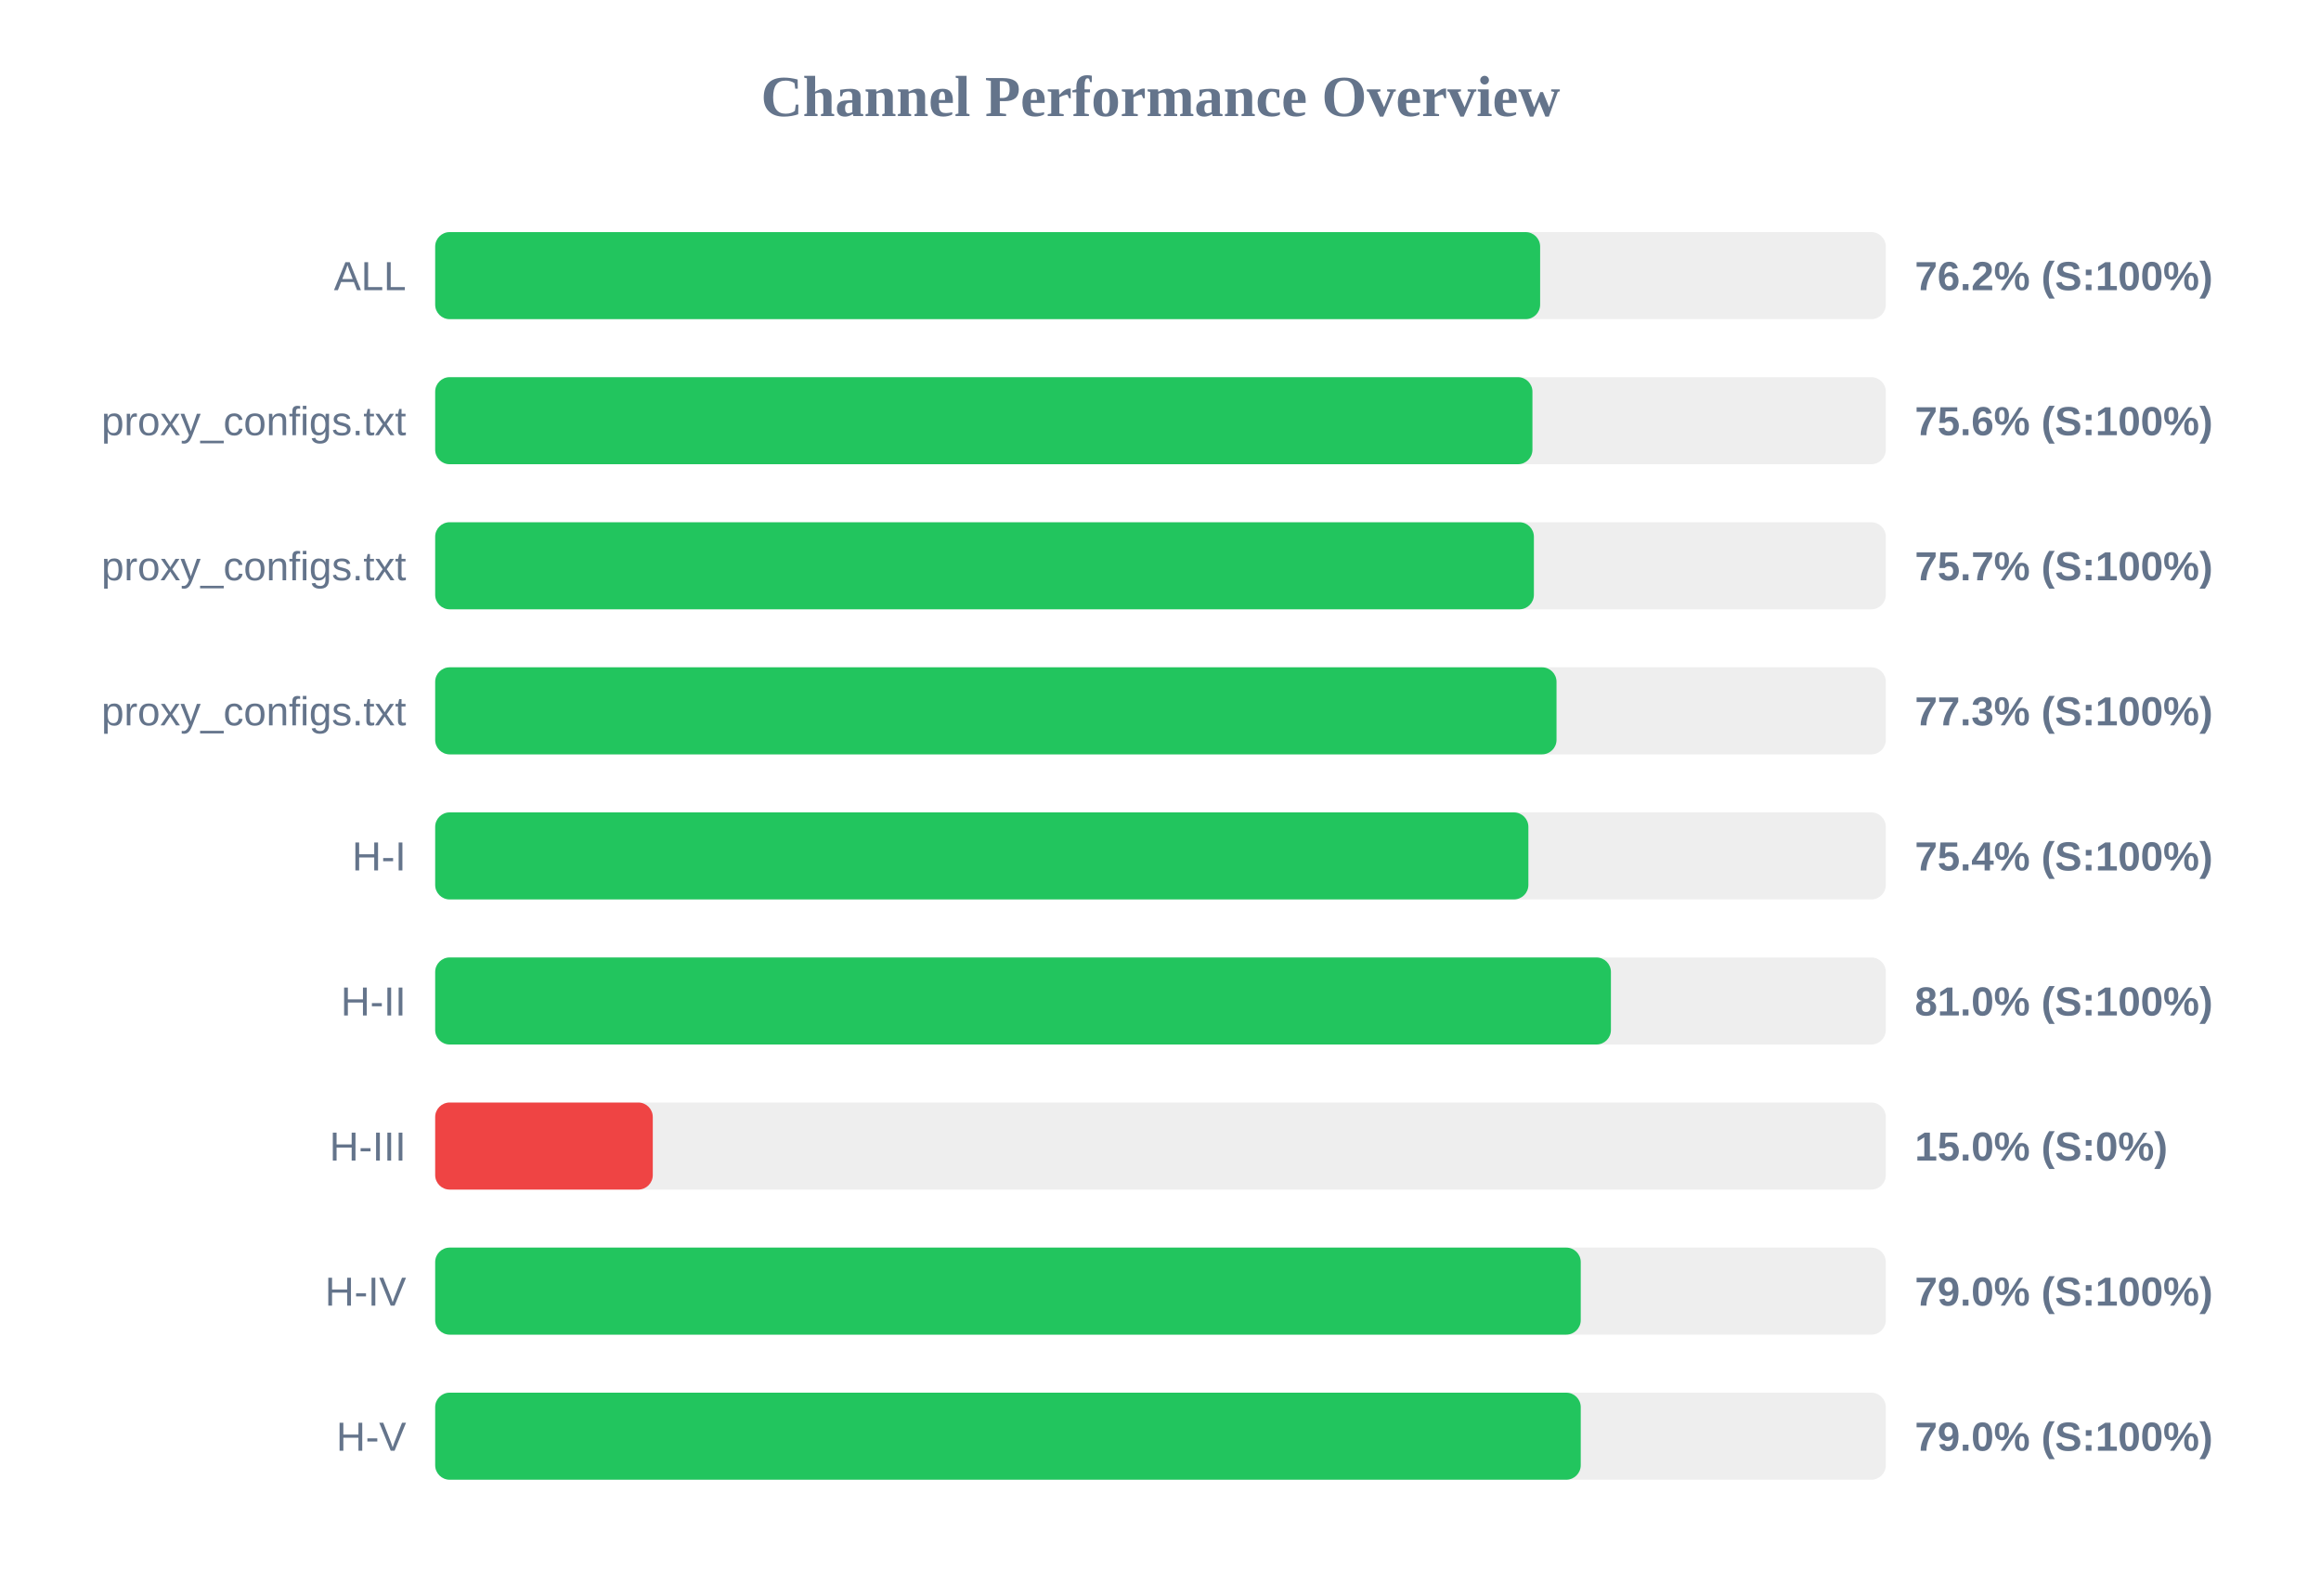
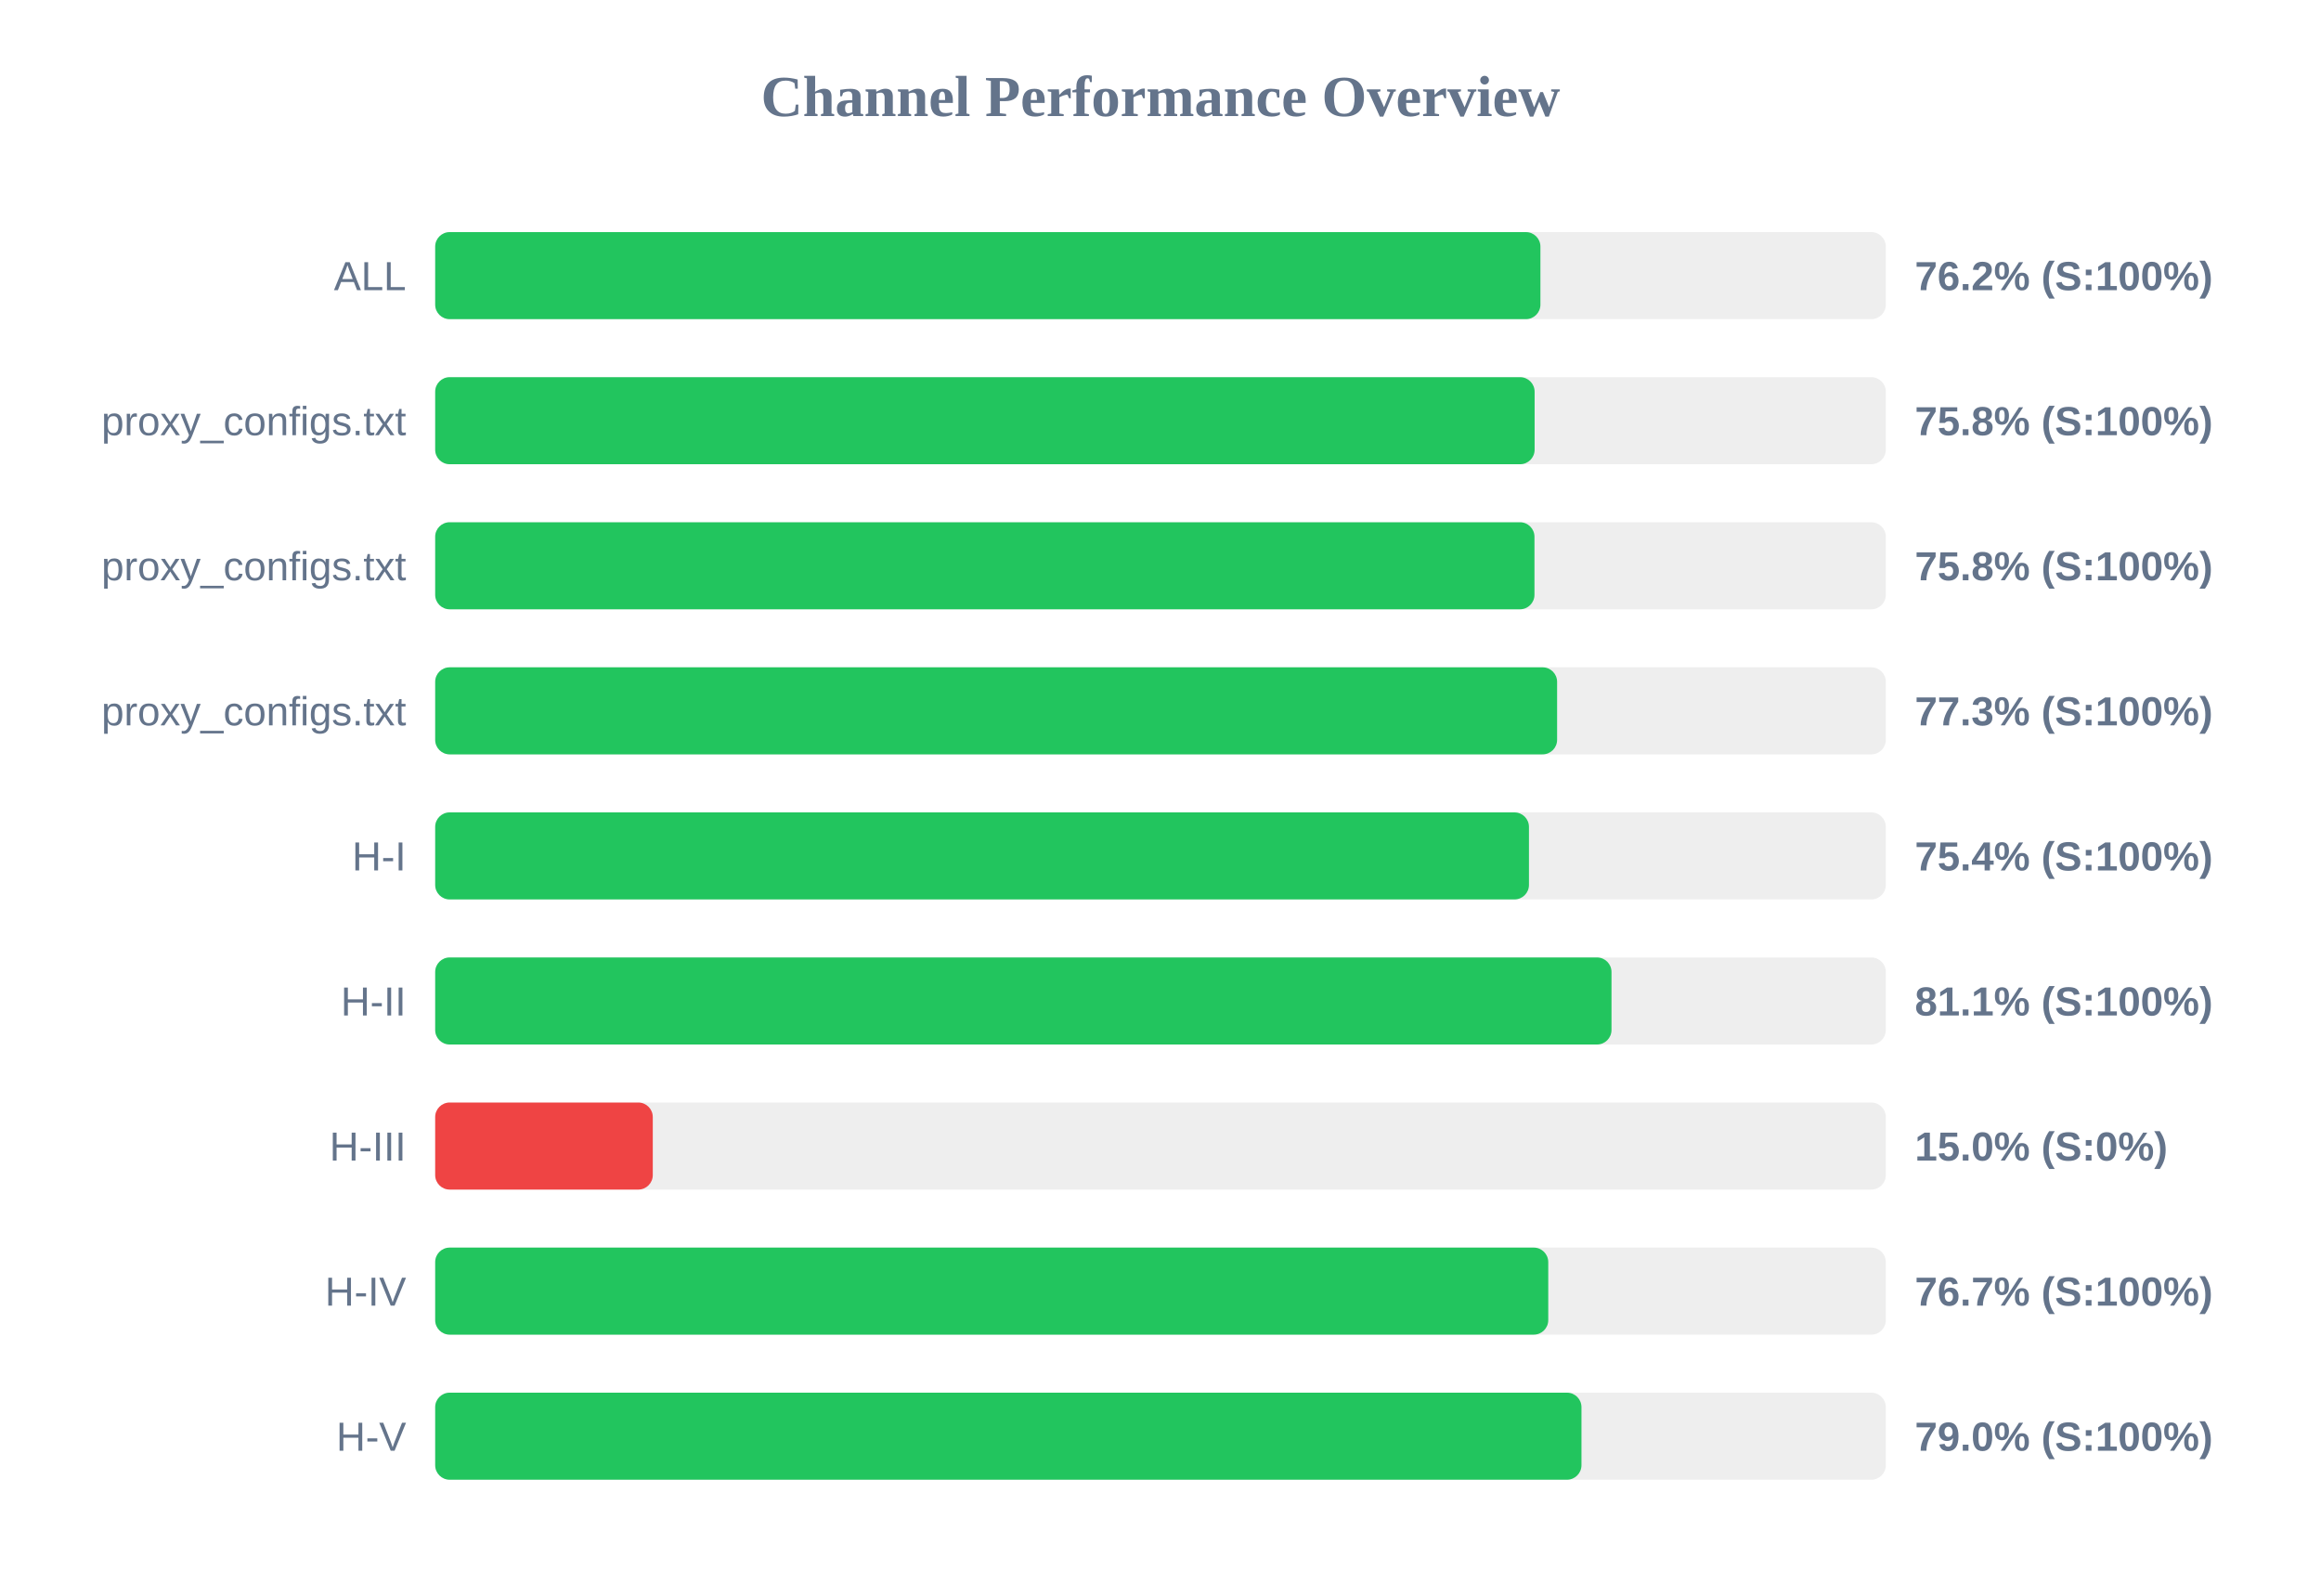
<svg xmlns="http://www.w3.org/2000/svg" width="800" height="550" version="1.1">
  <style>
        .row { font: 14px Arial; fill: #64748b; }
        .score { font: bold 14px Arial; fill: #64748b; }
    </style>
  <text x="400" y="40" text-anchor="middle" font-size="20px" font-weight="bold" fill="#64748b">Channel Performance Overview</text>
  <rect x="150" y="80" width="500" height="30" fill="#eee" rx="5" />
-   <rect x="150" y="80" width="380.85" height="30" fill="#22c55e" rx="5" />
+   <rect x="150" y="80" width="380.95" height="30" fill="#22c55e" rx="5" />
  <text x="140" y="100" text-anchor="end" class="row">ALL</text>
  <text x="660" y="100" text-anchor="start" class="score">76.2% (S:100%)</text>
  <rect x="150" y="130" width="500" height="30" fill="#eee" rx="5" />
-   <rect x="150" y="130" width="378.2" height="30" fill="#22c55e" rx="5" />
+   <rect x="150" y="130" width="378.95" height="30" fill="#22c55e" rx="5" />
  <text x="140" y="150" text-anchor="end" class="row">proxy_configs.txt</text>
-   <text x="660" y="150" text-anchor="start" class="score">75.6% (S:100%)</text>
+   <text x="660" y="150" text-anchor="start" class="score">75.8% (S:100%)</text>
  <rect x="150" y="180" width="500" height="30" fill="#eee" rx="5" />
-   <rect x="150" y="180" width="378.7" height="30" fill="#22c55e" rx="5" />
+   <rect x="150" y="180" width="378.9" height="30" fill="#22c55e" rx="5" />
  <text x="140" y="200" text-anchor="end" class="row">proxy_configs.txt</text>
-   <text x="660" y="200" text-anchor="start" class="score">75.7% (S:100%)</text>
+   <text x="660" y="200" text-anchor="start" class="score">75.8% (S:100%)</text>
  <rect x="150" y="230" width="500" height="30" fill="#eee" rx="5" />
-   <rect x="150" y="230" width="386.5" height="30" fill="#22c55e" rx="5" />
+   <rect x="150" y="230" width="386.7" height="30" fill="#22c55e" rx="5" />
  <text x="140" y="250" text-anchor="end" class="row">proxy_configs.txt</text>
  <text x="660" y="250" text-anchor="start" class="score">77.3% (S:100%)</text>
  <rect x="150" y="280" width="500" height="30" fill="#eee" rx="5" />
-   <rect x="150" y="280" width="376.8" height="30" fill="#22c55e" rx="5" />
+   <rect x="150" y="280" width="377.0" height="30" fill="#22c55e" rx="5" />
  <text x="140" y="300" text-anchor="end" class="row">H-I</text>
  <text x="660" y="300" text-anchor="start" class="score">75.4% (S:100%)</text>
  <rect x="150" y="330" width="500" height="30" fill="#eee" rx="5" />
-   <rect x="150" y="330" width="405.25" height="30" fill="#22c55e" rx="5" />
+   <rect x="150" y="330" width="405.45" height="30" fill="#22c55e" rx="5" />
  <text x="140" y="350" text-anchor="end" class="row">H-II</text>
-   <text x="660" y="350" text-anchor="start" class="score">81.0% (S:100%)</text>
+   <text x="660" y="350" text-anchor="start" class="score">81.1% (S:100%)</text>
  <rect x="150" y="380" width="500" height="30" fill="#eee" rx="5" />
  <rect x="150" y="380" width="75.0" height="30" fill="#ef4444" rx="5" />
  <text x="140" y="400" text-anchor="end" class="row">H-III</text>
  <text x="660" y="400" text-anchor="start" class="score">15.0% (S:0%)</text>
  <rect x="150" y="430" width="500" height="30" fill="#eee" rx="5" />
-   <rect x="150" y="430" width="394.85" height="30" fill="#22c55e" rx="5" />
+   <rect x="150" y="430" width="383.65" height="30" fill="#22c55e" rx="5" />
  <text x="140" y="450" text-anchor="end" class="row">H-IV</text>
-   <text x="660" y="450" text-anchor="start" class="score">79.0% (S:100%)</text>
+   <text x="660" y="450" text-anchor="start" class="score">76.7% (S:100%)</text>
  <rect x="150" y="480" width="500" height="30" fill="#eee" rx="5" />
-   <rect x="150" y="480" width="394.85" height="30" fill="#22c55e" rx="5" />
+   <rect x="150" y="480" width="395.1" height="30" fill="#22c55e" rx="5" />
  <text x="140" y="500" text-anchor="end" class="row">H-V</text>
  <text x="660" y="500" text-anchor="start" class="score">79.0% (S:100%)</text>
</svg>
